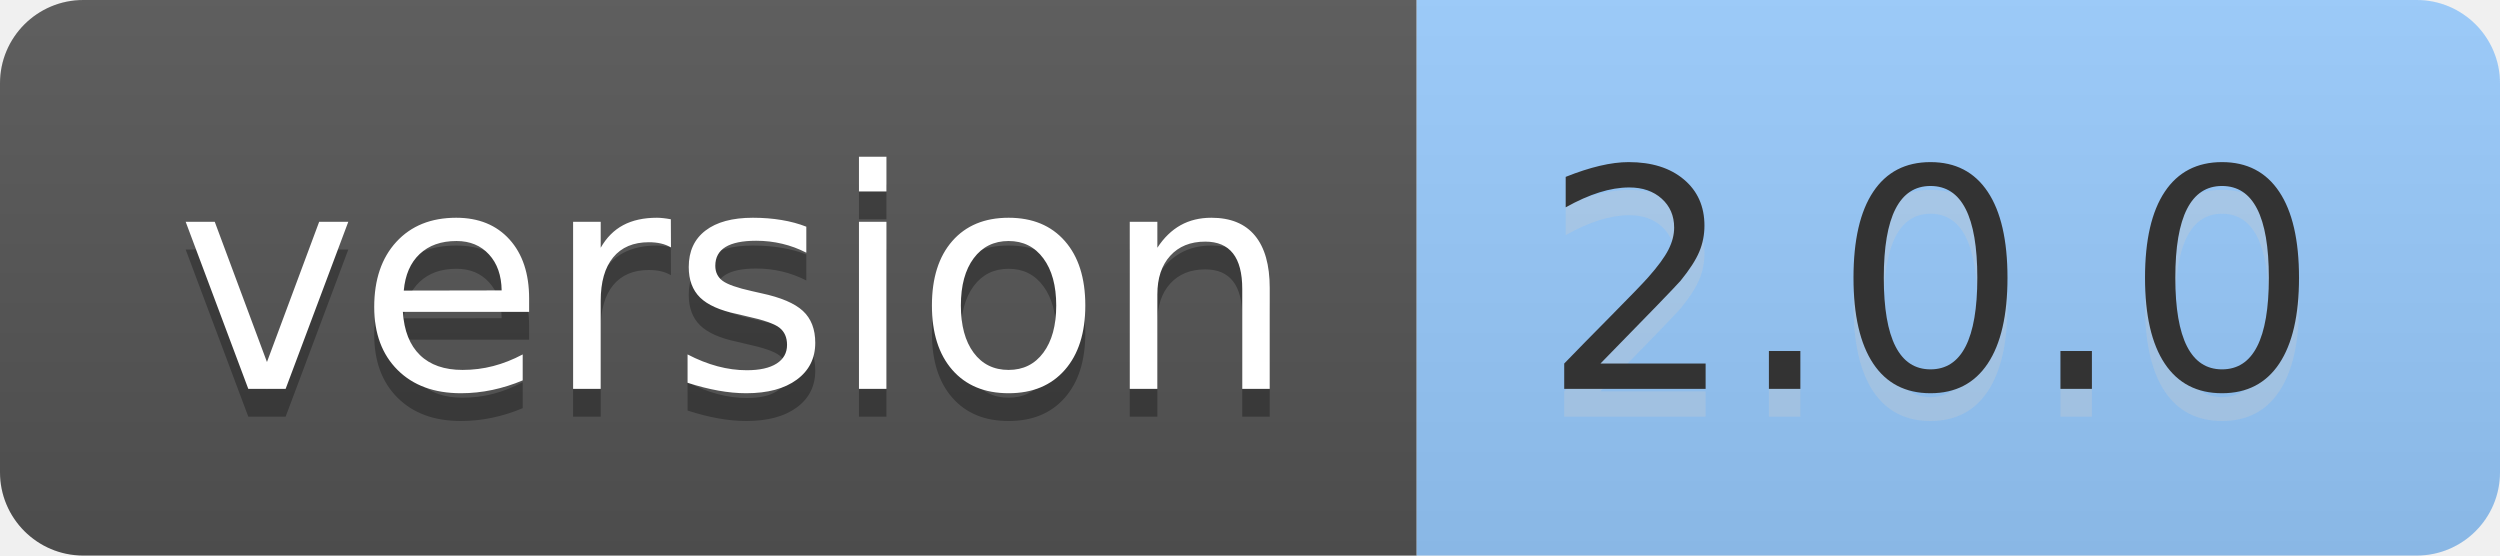
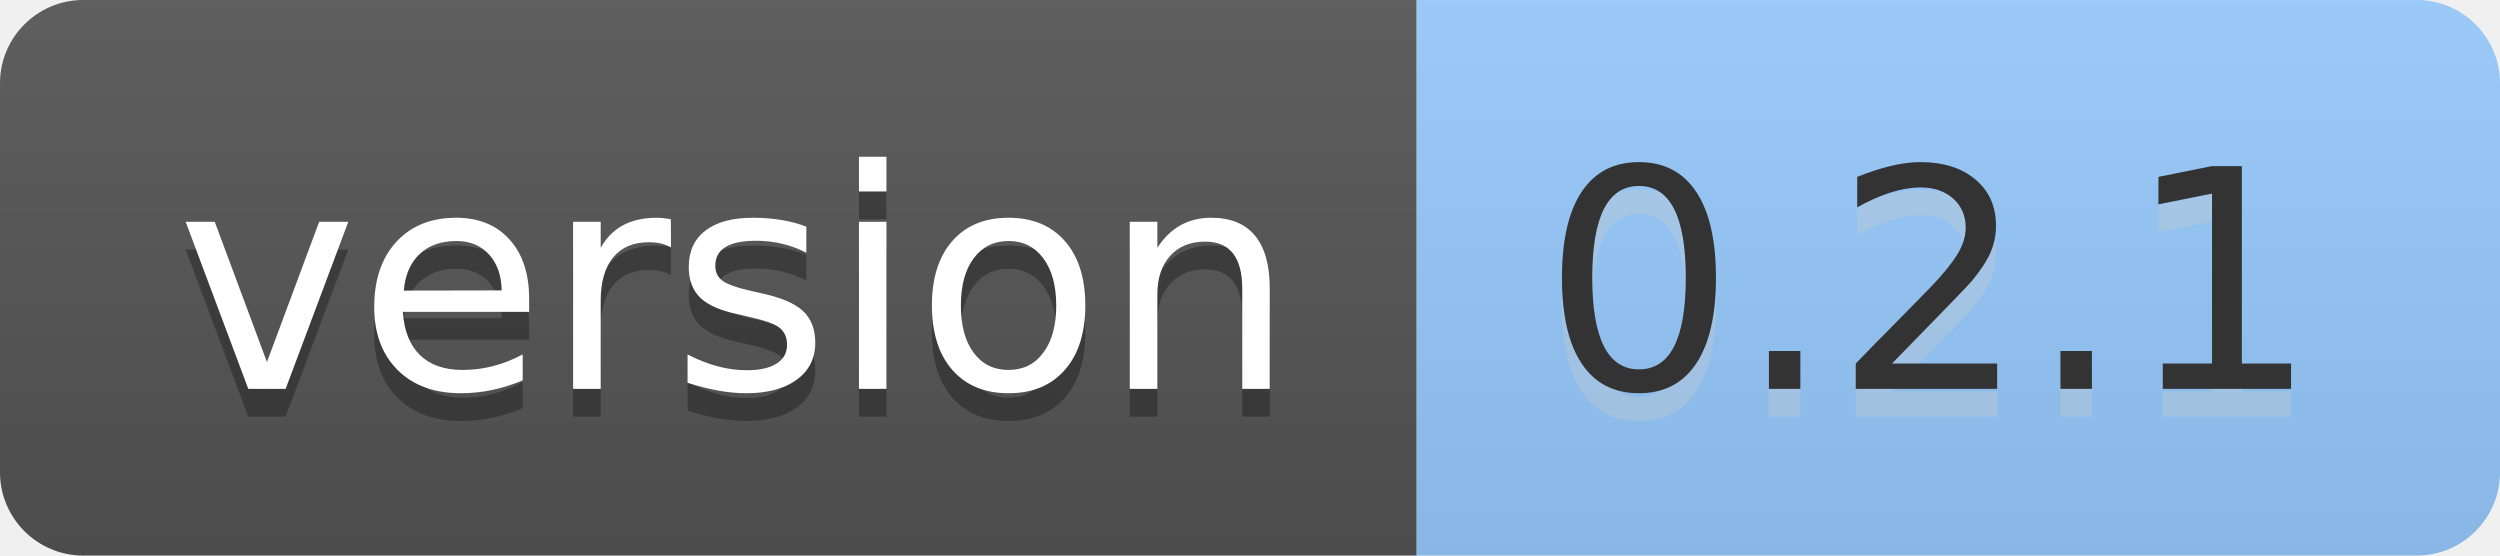
- <svg xmlns="http://www.w3.org/2000/svg" width="90" height="20" role="img" aria-label="version: 2.0.0">
+ <svg xmlns="http://www.w3.org/2000/svg" width="90" height="20" role="img" aria-label="version: 0.2.1">
  <linearGradient id="s" x2="0" y2="100%">
    <stop offset="0" stop-color="#bbb" stop-opacity=".1" />
    <stop offset="1" stop-opacity=".1" />
  </linearGradient>
  <clipPath id="r">
    <rect width="90" height="20" rx="3" fill="#fff" />
  </clipPath>
  <g clip-path="url(#r)">
    <rect width="51" height="20" fill="#555" />
    <rect x="51" width="39" height="20" fill="#9cf" />
    <rect width="90" height="20" fill="url(#s)" />
  </g>
  <g fill="#fff" text-anchor="middle" font-family="Verdana,Geneva,DejaVu Sans,sans-serif" text-rendering="geometricPrecision" font-size="110">
    <text aria-hidden="true" x="265" y="150" fill="#010101" fill-opacity=".3" transform="scale(.1)" textLength="410">version</text>
    <text x="265" y="140" transform="scale(.1)" fill="#fff" textLength="410">version</text>
-     <text aria-hidden="true" x="695" y="150" fill="#ccc" fill-opacity=".3" transform="scale(.1)" textLength="290">2.0.0</text>
-     <text x="695" y="140" transform="scale(.1)" fill="#333" textLength="290">2.0.0</text>
+     <text aria-hidden="true" x="695" y="150" fill="#ccc" fill-opacity=".3" transform="scale(.1)" textLength="290">0.2.1</text>
+     <text x="695" y="140" transform="scale(.1)" fill="#333" textLength="290">0.2.1</text>
  </g>
</svg>
